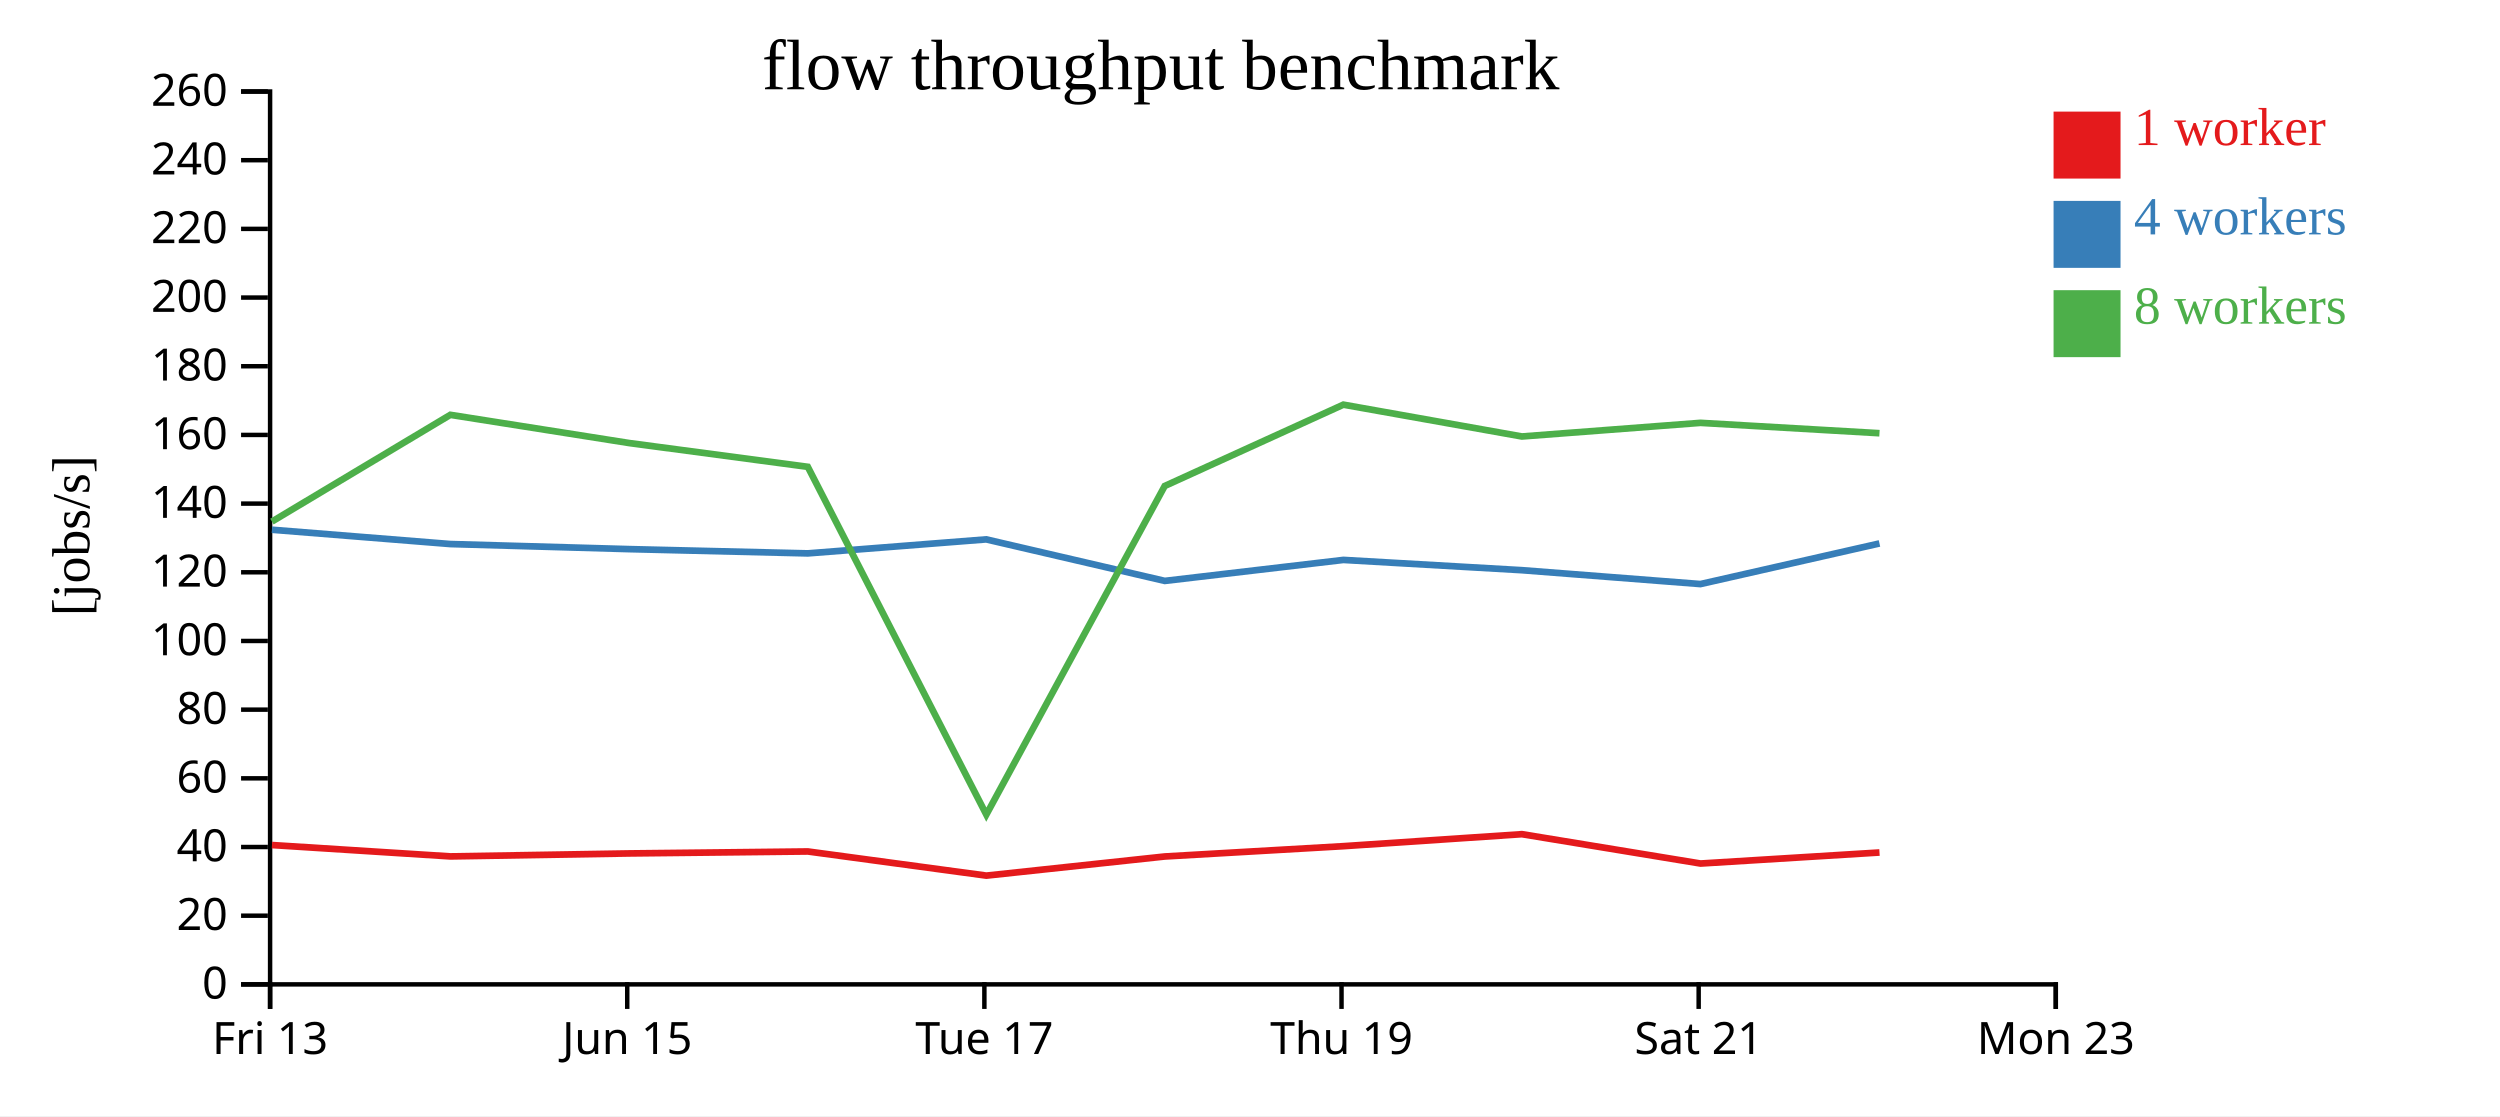
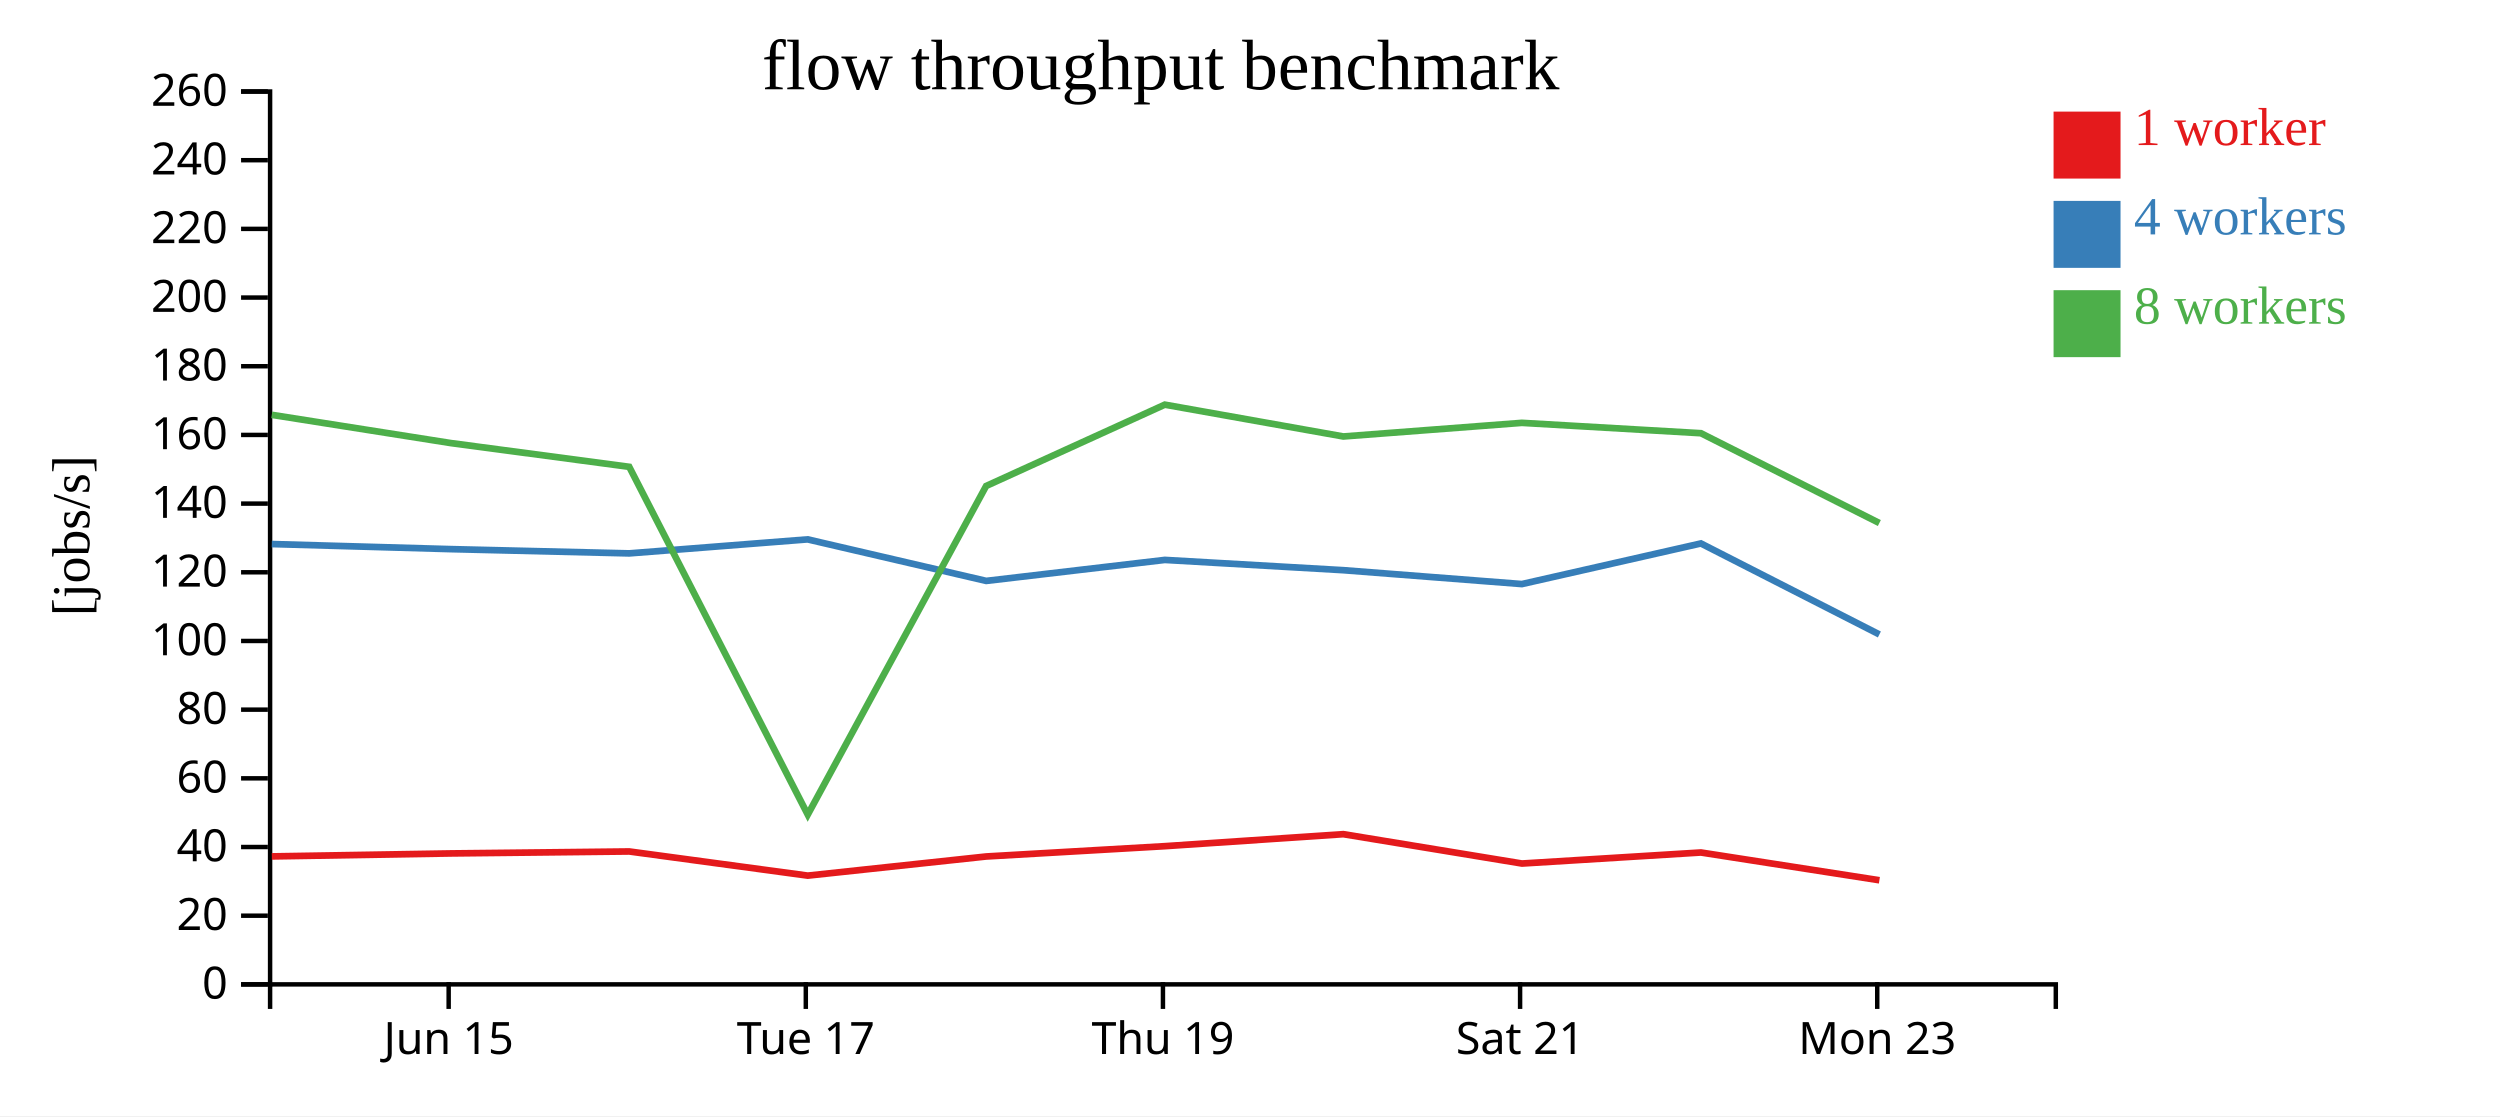
<svg xmlns="http://www.w3.org/2000/svg" width="560" height="250">
  <rect width="100%" height="100%" fill="white" />
  <g transform="translate(60,20)">
    <g transform="translate(0,200)" fill="none" font-size="10" font-family="sans-serif" text-anchor="middle">
      <path class="domain" stroke="currentColor" d="M0.5,6V0.5H400.5V6" />
-       <g class="tick" opacity="1" transform="translate(0.5,0)">
-         <line stroke="currentColor" y2="6" />
-         <text fill="currentColor" y="9" dy="0.71em">Fri 13</text>
-       </g>
-       <g class="tick" opacity="1" transform="translate(80.5,0)">
+       <g class="tick" opacity="1" transform="translate(40.5,0)">
        <line stroke="currentColor" y2="6" />
        <text fill="currentColor" y="9" dy="0.71em">Jun 15</text>
      </g>
-       <g class="tick" opacity="1" transform="translate(160.5,0)">
+       <g class="tick" opacity="1" transform="translate(120.5,0)">
        <line stroke="currentColor" y2="6" />
        <text fill="currentColor" y="9" dy="0.71em">Tue 17</text>
      </g>
-       <g class="tick" opacity="1" transform="translate(240.5,0)">
+       <g class="tick" opacity="1" transform="translate(200.5,0)">
        <line stroke="currentColor" y2="6" />
        <text fill="currentColor" y="9" dy="0.71em">Thu 19</text>
      </g>
-       <g class="tick" opacity="1" transform="translate(320.5,0)">
+       <g class="tick" opacity="1" transform="translate(280.5,0)">
        <line stroke="currentColor" y2="6" />
        <text fill="currentColor" y="9" dy="0.71em">Sat 21</text>
      </g>
-       <g class="tick" opacity="1" transform="translate(400.5,0)">
+       <g class="tick" opacity="1" transform="translate(360.5,0)">
        <line stroke="currentColor" y2="6" />
        <text fill="currentColor" y="9" dy="0.71em">Mon 23</text>
      </g>
    </g>
    <g fill="none" font-size="10" font-family="sans-serif" text-anchor="end">
      <path class="domain" stroke="currentColor" d="M-6,200.5H0.5V0.5H-6" />
      <g class="tick" opacity="1" transform="translate(0,200.5)">
        <line stroke="currentColor" x2="-6" />
        <text fill="currentColor" x="-9" dy="0.32em">0</text>
      </g>
      <g class="tick" opacity="1" transform="translate(0,185.1154)">
        <line stroke="currentColor" x2="-6" />
        <text fill="currentColor" x="-9" dy="0.32em">20</text>
      </g>
      <g class="tick" opacity="1" transform="translate(0,169.7308)">
        <line stroke="currentColor" x2="-6" />
        <text fill="currentColor" x="-9" dy="0.32em">40</text>
      </g>
      <g class="tick" opacity="1" transform="translate(0,154.3462)">
        <line stroke="currentColor" x2="-6" />
        <text fill="currentColor" x="-9" dy="0.32em">60</text>
      </g>
      <g class="tick" opacity="1" transform="translate(0,138.9615)">
        <line stroke="currentColor" x2="-6" />
        <text fill="currentColor" x="-9" dy="0.32em">80</text>
      </g>
      <g class="tick" opacity="1" transform="translate(0,123.5769)">
        <line stroke="currentColor" x2="-6" />
        <text fill="currentColor" x="-9" dy="0.32em">100</text>
      </g>
      <g class="tick" opacity="1" transform="translate(0,108.1923)">
        <line stroke="currentColor" x2="-6" />
        <text fill="currentColor" x="-9" dy="0.32em">120</text>
      </g>
      <g class="tick" opacity="1" transform="translate(0,92.80769)">
        <line stroke="currentColor" x2="-6" />
        <text fill="currentColor" x="-9" dy="0.32em">140</text>
      </g>
      <g class="tick" opacity="1" transform="translate(0,77.42308)">
        <line stroke="currentColor" x2="-6" />
        <text fill="currentColor" x="-9" dy="0.32em">160</text>
      </g>
      <g class="tick" opacity="1" transform="translate(0,62.03846)">
        <line stroke="currentColor" x2="-6" />
        <text fill="currentColor" x="-9" dy="0.32em">180</text>
      </g>
      <g class="tick" opacity="1" transform="translate(0,46.65385)">
        <line stroke="currentColor" x2="-6" />
        <text fill="currentColor" x="-9" dy="0.32em">200</text>
      </g>
      <g class="tick" opacity="1" transform="translate(0,31.26923)">
        <line stroke="currentColor" x2="-6" />
        <text fill="currentColor" x="-9" dy="0.32em">220</text>
      </g>
      <g class="tick" opacity="1" transform="translate(0,15.88462)">
        <line stroke="currentColor" x2="-6" />
        <text fill="currentColor" x="-9" dy="0.32em">240</text>
      </g>
      <g class="tick" opacity="1" transform="translate(0,0.5)">
        <line stroke="currentColor" x2="-6" />
        <text fill="currentColor" x="-9" dy="0.32em">260</text>
      </g>
    </g>
    <text text-anchor="middle" style="font-size: 12px" transform="rotate(-90)" y="-40" x="-100">[jobs/s]</text>
    <text text-anchor="middle" style="font-size: 16px" y="0" x="200">flow throughput benchmark</text>
-     <path class="line" fill="none" stroke="#e41a1c" stroke-width="1.5" d="M0.918,169.29L40.887,171.835L81.015,171.168L120.954,170.729L160.941,176.14L200.918,171.852L240.925,169.543L280.898,166.855L320.921,173.431L361.007,170.959" />
-     <path class="line" fill="none" stroke="#377eb8" stroke-width="1.5" d="M0.908,98.661L40.882,101.867L81.025,103.006L120.943,103.958L160.907,100.821L200.909,110.123L240.923,105.422L280.897,107.722L320.9,110.831L361.003,101.733" />
-     <path class="line" fill="none" stroke="#4daf4a" stroke-width="1.5" d="M0.906,96.831L40.876,72.924L81.007,79.254L120.945,84.569L160.937,162.479L200.895,88.861L240.914,70.645L280.898,77.771L320.903,74.718L361.003,77.041" />
+     <path class="line" fill="none" stroke="#e41a1c" stroke-width="1.5" d="M0.887,171.835L41.015,171.168L80.954,170.729L120.941,176.14L160.918,171.852L200.925,169.543L240.898,166.855L280.921,173.431L321.007,170.959L360.985,177.177" />
+     <path class="line" fill="none" stroke="#377eb8" stroke-width="1.5" d="M0.882,101.867L41.025,103.006L80.943,103.958L120.907,100.821L160.909,110.123L200.923,105.422L240.897,107.722L280.9,110.831L321.003,101.733L360.98,122.122" />
+     <path class="line" fill="none" stroke="#4daf4a" stroke-width="1.5" d="M0.876,72.924L41.007,79.254L80.945,84.569L120.937,162.479L160.895,88.861L200.914,70.645L240.898,77.771L280.903,74.718L321.003,77.041L360.973,97.162" />
    <rect class="dot" x="400" y="5" width="15" height="15" style="fill: #e41a1c;" />
    <rect class="dot" x="400" y="25" width="15" height="15" style="fill: #377eb8;" />
    <rect class="dot" x="400" y="45" width="15" height="15" style="fill: #4daf4a;" />
    <text class="label" x="418" y="12.5" style="fill: #e41a1c; alignment-baseline: middle;" text-anchor="left">1 worker</text>
    <text class="label" x="418" y="32.5" style="fill: #377eb8; alignment-baseline: middle;" text-anchor="left">4 workers</text>
    <text class="label" x="418" y="52.5" style="fill: #4daf4a; alignment-baseline: middle;" text-anchor="left">8 workers</text>
  </g>
</svg>
